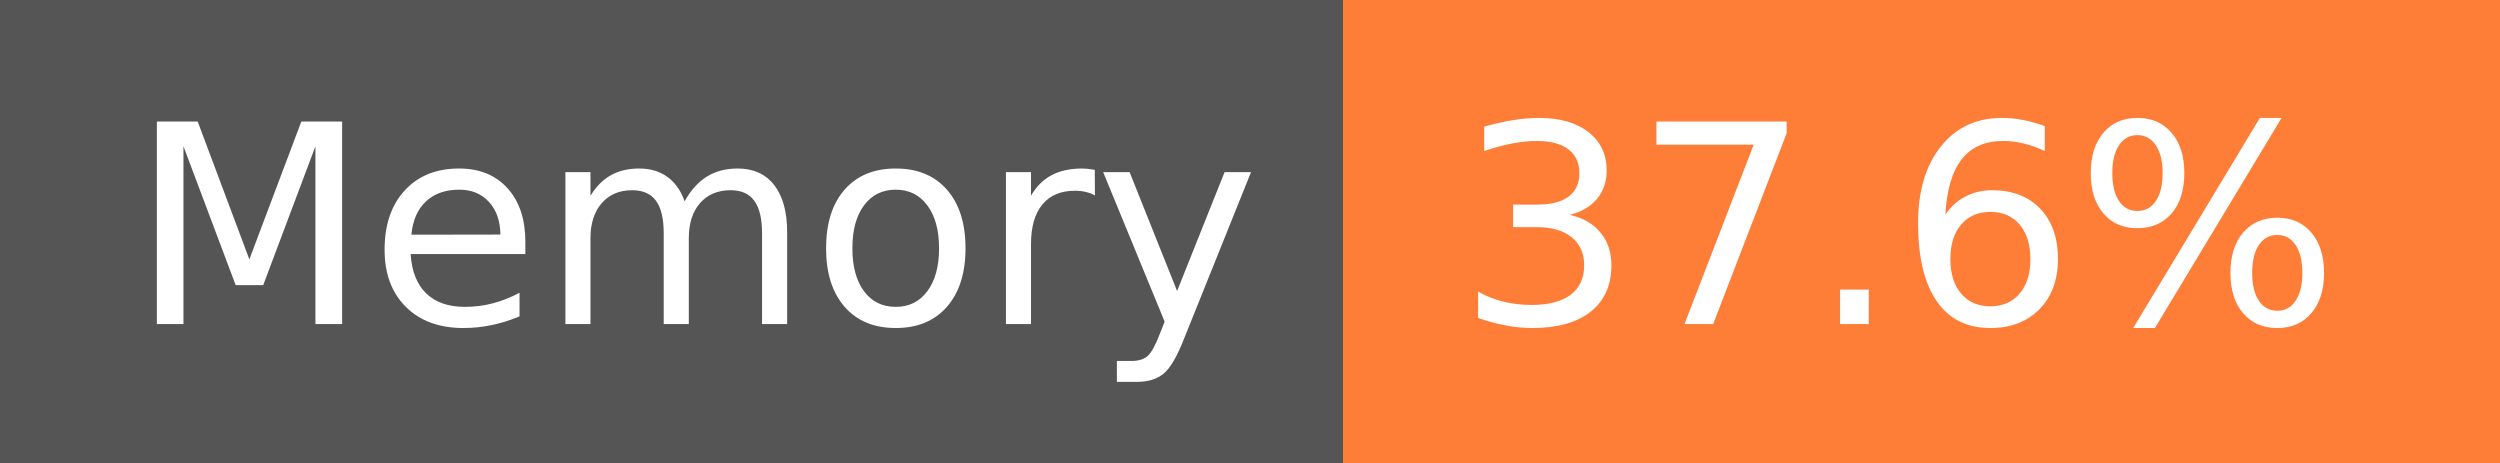
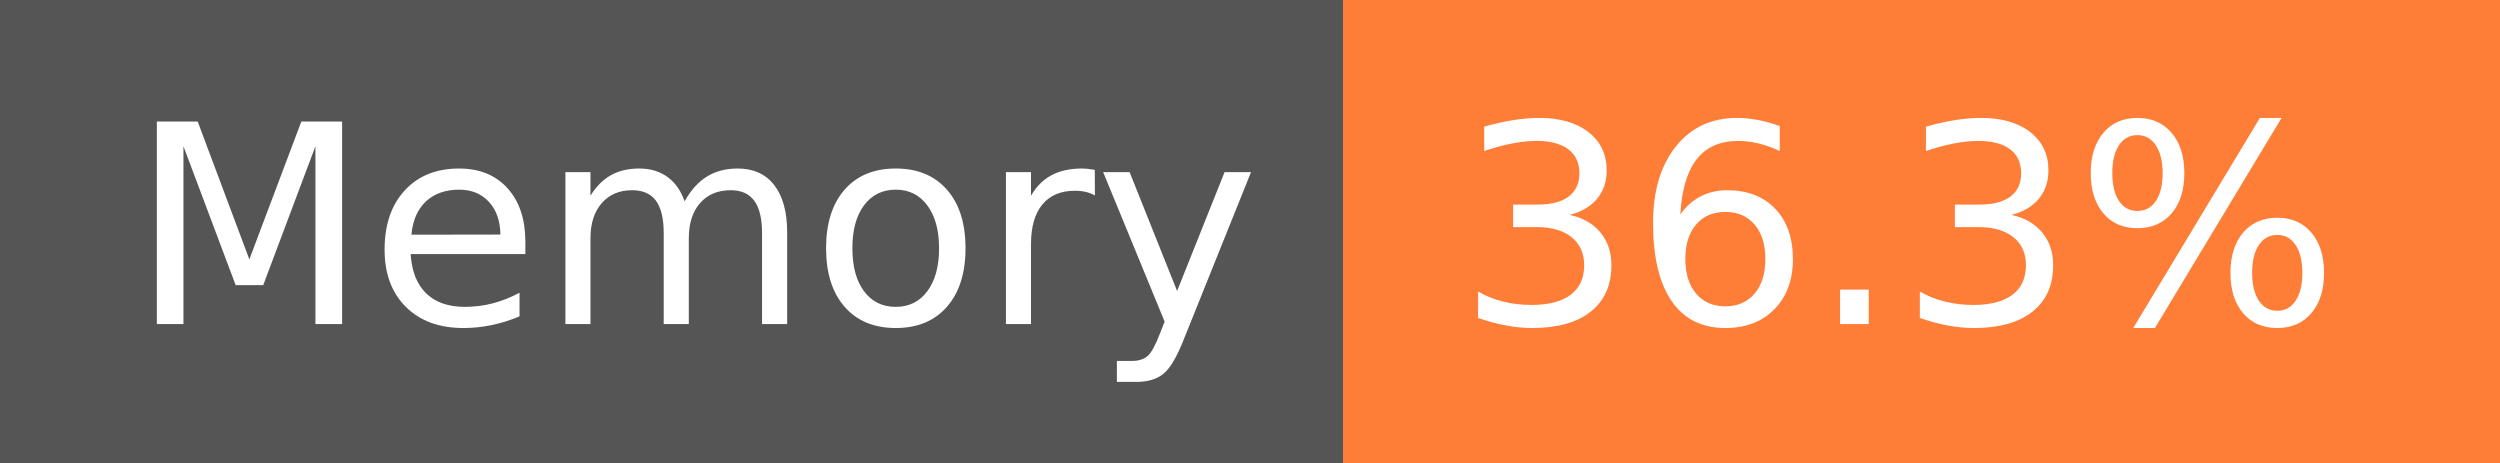
- <svg xmlns="http://www.w3.org/2000/svg" width="108" height="20" role="img" aria-label="Memory: 37.6%">
+ <svg xmlns="http://www.w3.org/2000/svg" width="108" height="20" role="img" aria-label="Memory: 36.3%">
  <g shape-rendering="crispEdges">
    <rect width="58" height="20" fill="#555" />
    <rect x="58" width="50" height="20" fill="#fe7d37" />
  </g>
  <g fill="#fff" text-anchor="middle" font-family="Verdana,Geneva,DejaVu Sans,sans-serif" text-rendering="geometricPrecision" font-size="120">
    <text x="300" y="140" transform="scale(.1)" fill="#fff" textLength="466">Memory</text>
-     <text x="820" y="140" transform="scale(.1)" fill="#fff" textLength="390">37.6%</text>
+     <text x="820" y="140" transform="scale(.1)" fill="#fff" textLength="390">36.3%</text>
  </g>
</svg>
